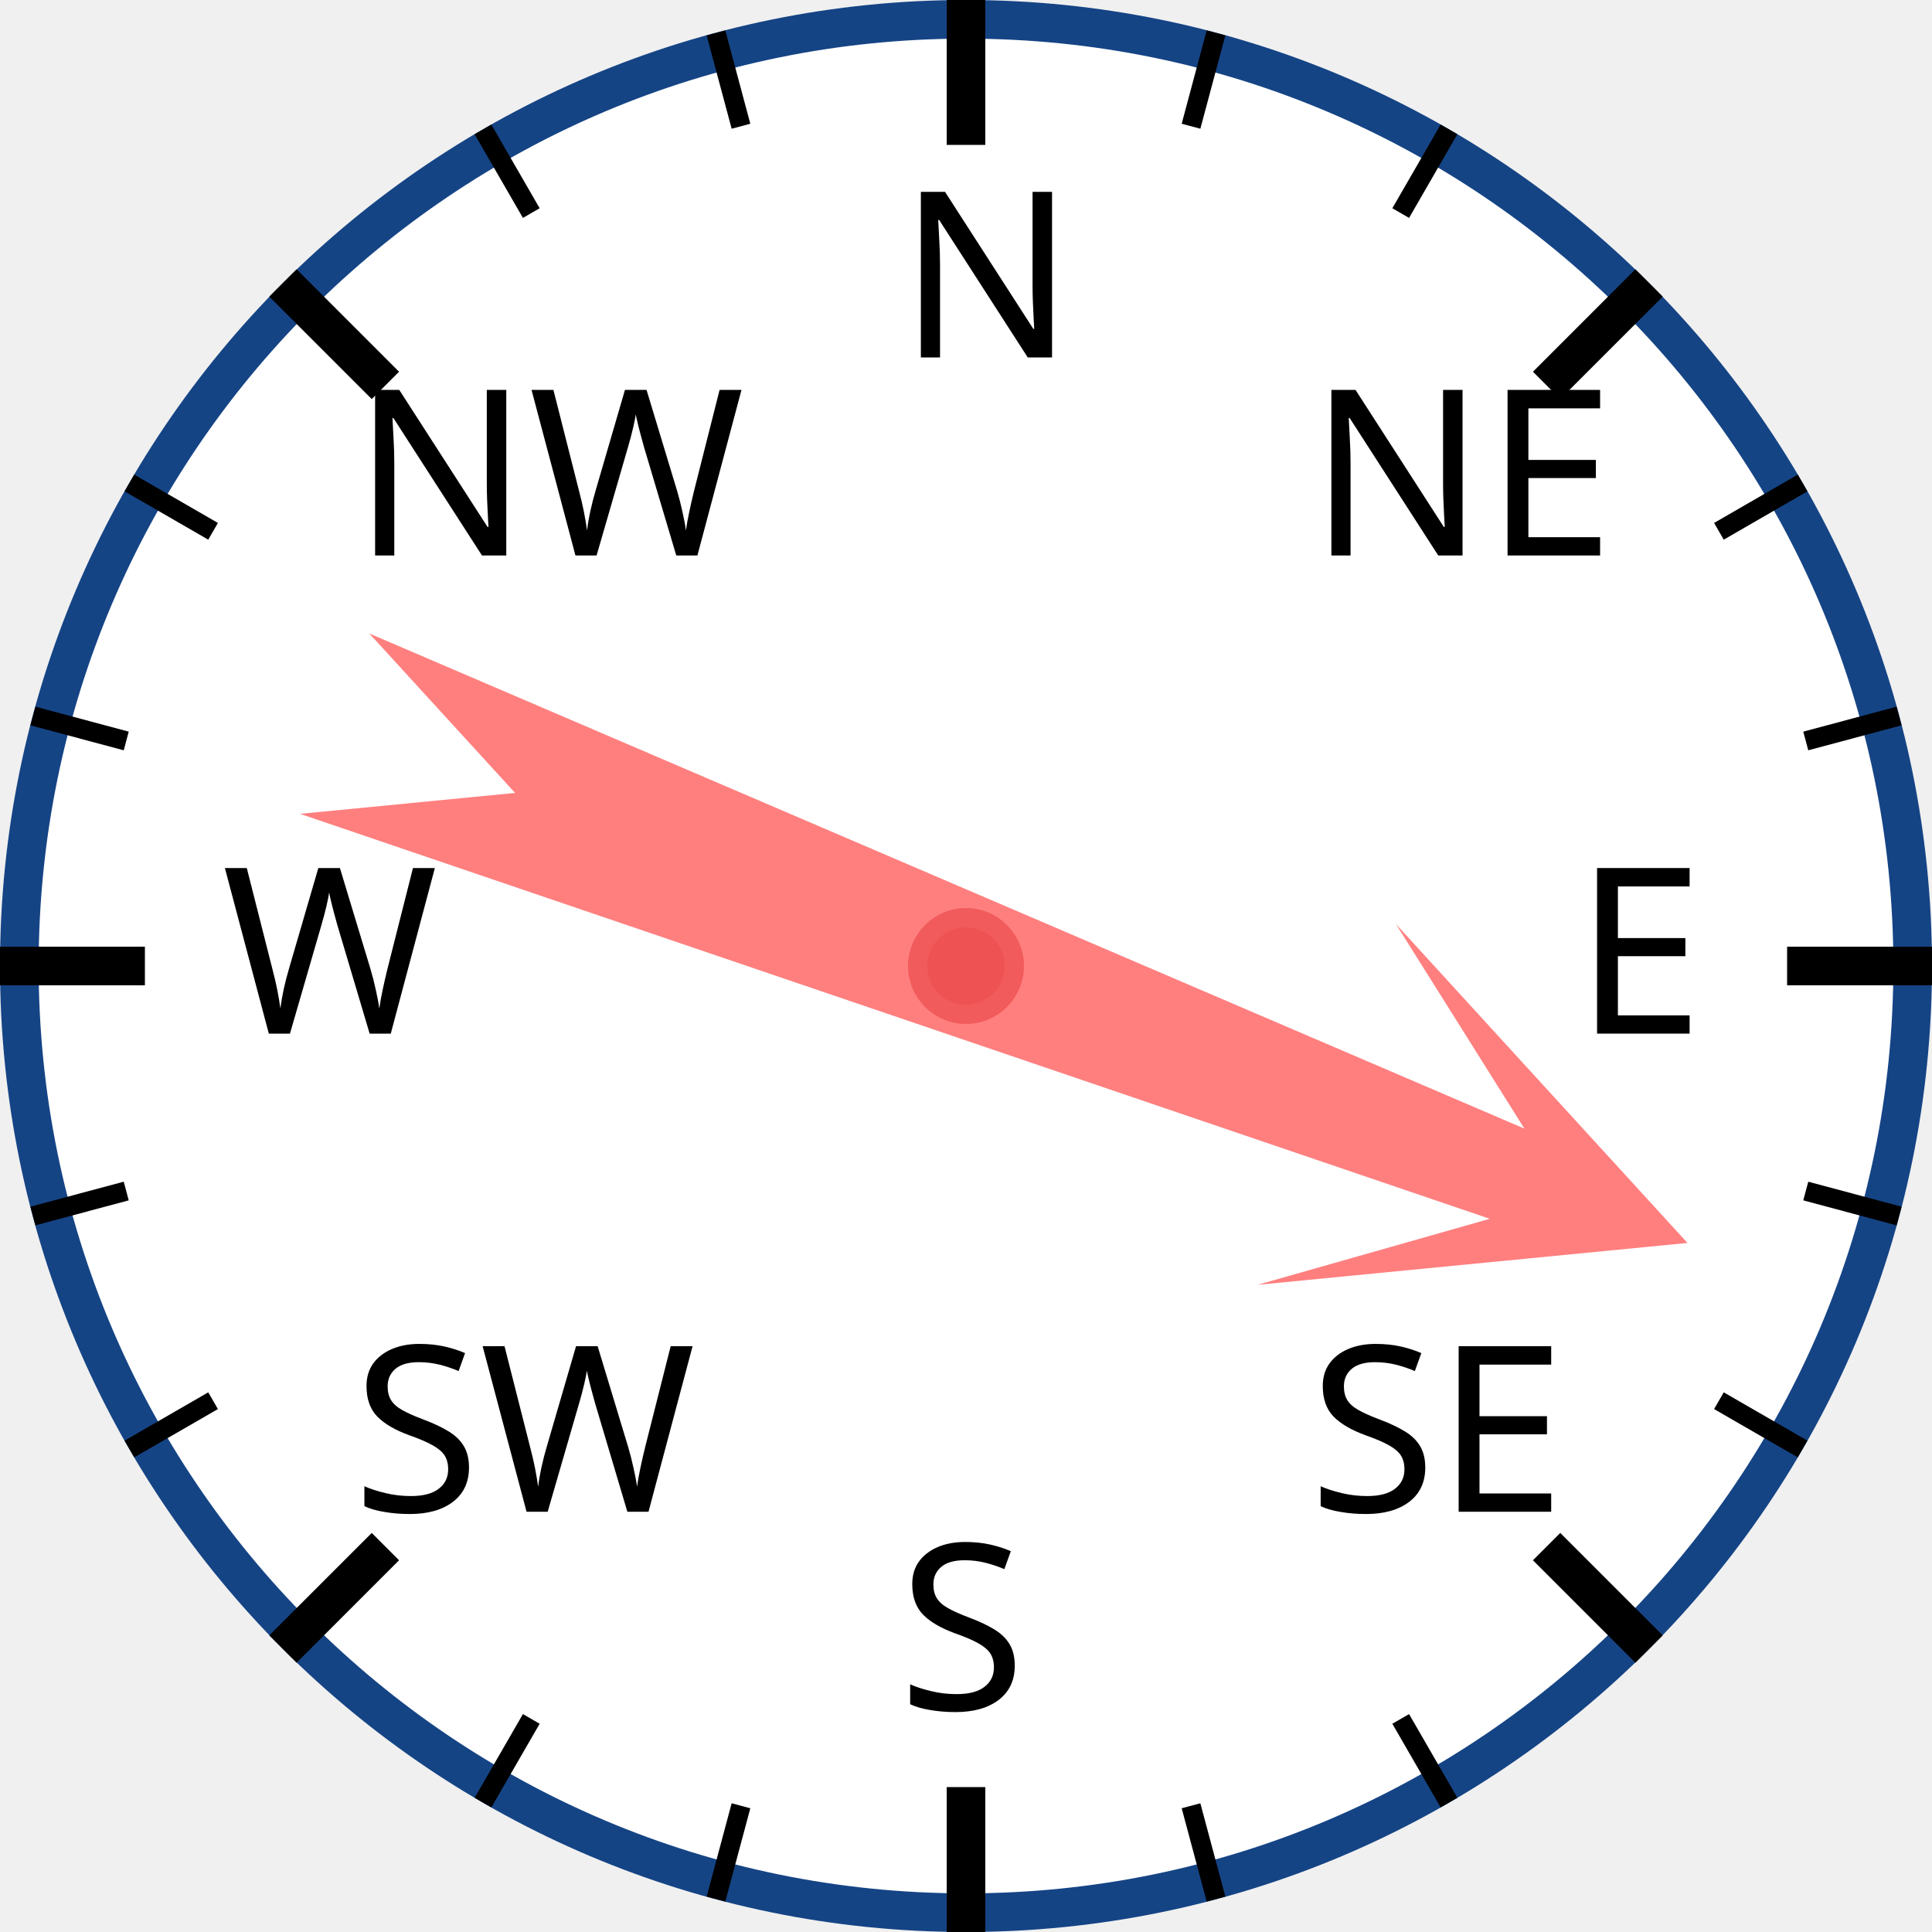
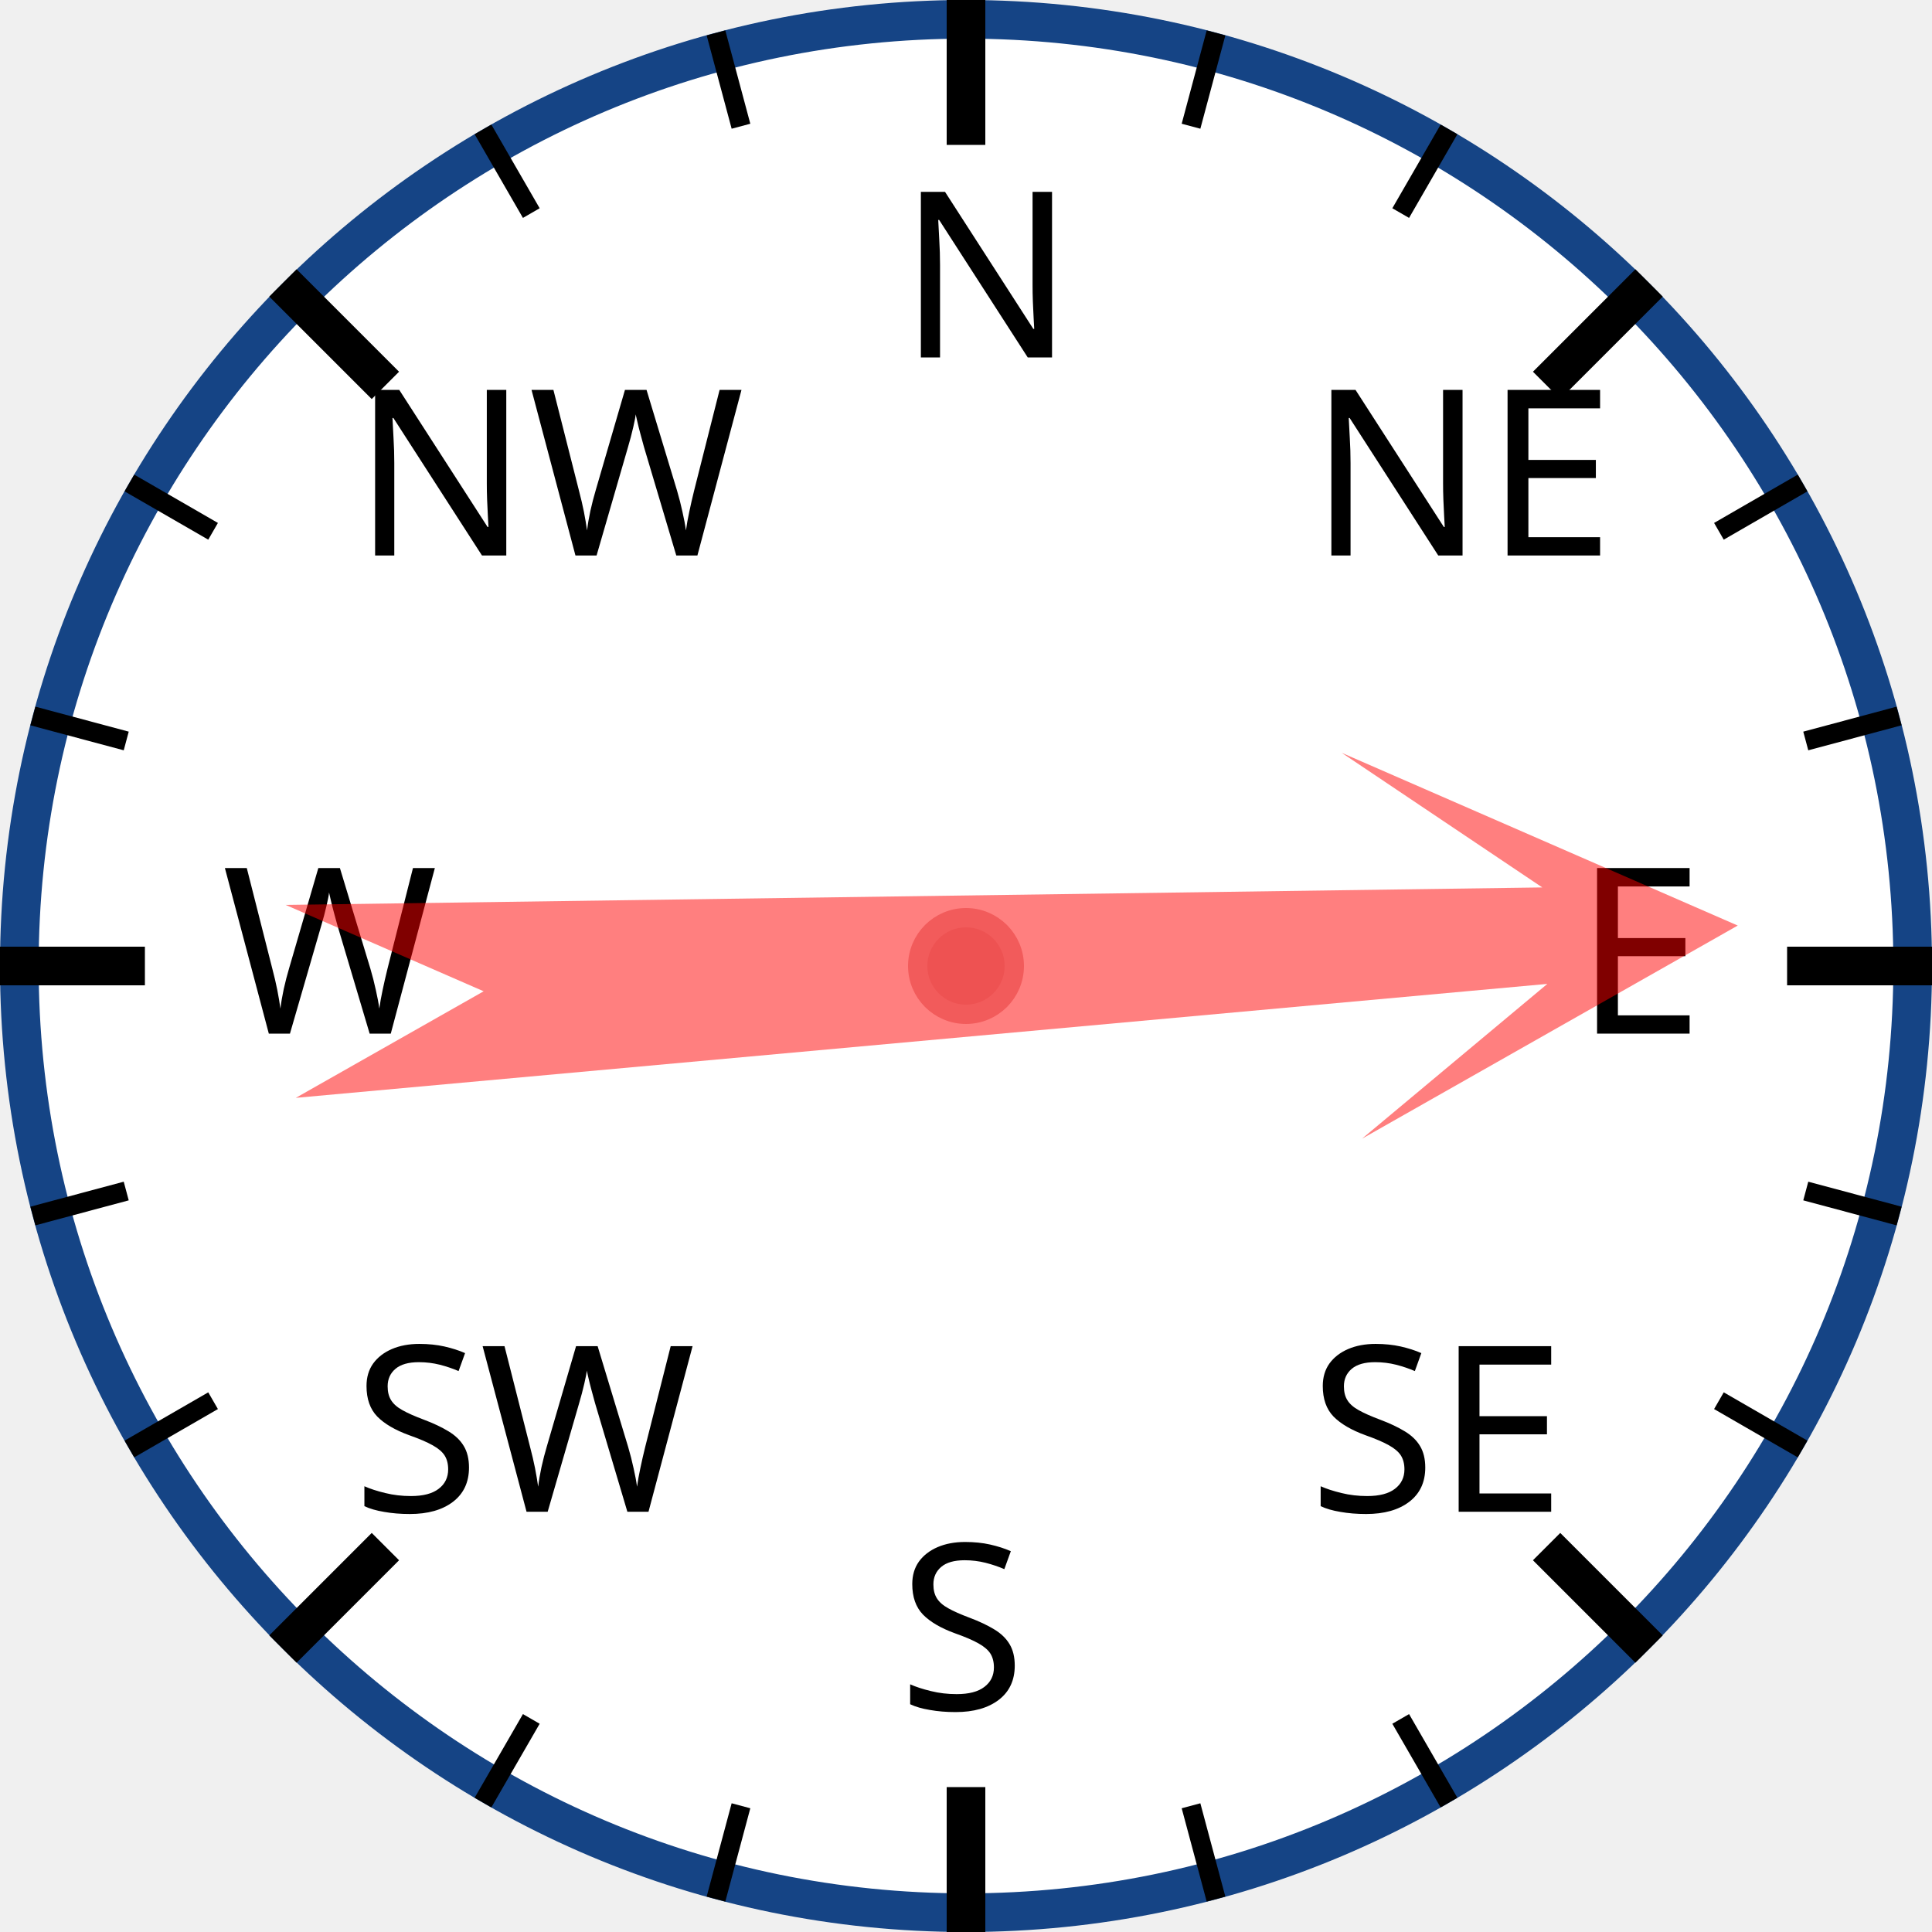
<svg xmlns="http://www.w3.org/2000/svg" width="120px" height="120px" viewBox="0 0 200 200">
  <circle cx="100" cy="100" r="98" style="fill: white; stroke: #154485; stroke-width: 4;" />
  <text x="93.0" y="37.0" style="font-family: sans-serif; font-size: 18pt;">N</text>
  <line x1="100.0" y1="0.0" x2="100.0" y2="15.0" style="stroke: black; stroke-width: 4;" />
  <line x1="74.118" y1="3.407" x2="76.706" y2="13.067" style="stroke: black; stroke-width: 2;" />
  <line x1="50" y1="13.397" x2="55" y2="22.058" style="stroke: black; stroke-width: 2;" />
  <text x="36.503" y="57.503" style="font-family: sans-serif; font-size: 18pt;">NW</text>
  <line x1="29.289" y1="29.289" x2="39.896" y2="39.896" style="stroke: black; stroke-width: 4;" />
  <line x1="13.397" y1="50" x2="22.058" y2="55" style="stroke: black; stroke-width: 2;" />
  <line x1="3.407" y1="74.118" x2="13.067" y2="76.706" style="stroke: black; stroke-width: 2;" />
  <text x="23.0" y="107.0" style="font-family: sans-serif; font-size: 18pt;">W</text>
  <line x1="0.0" y1="100.0" x2="15.0" y2="100.0" style="stroke: black; stroke-width: 4;" />
  <line x1="3.407" y1="125.882" x2="13.067" y2="123.294" style="stroke: black; stroke-width: 2;" />
  <line x1="13.397" y1="150" x2="22.058" y2="145" style="stroke: black; stroke-width: 2;" />
  <text x="36.503" y="156.497" style="font-family: sans-serif; font-size: 18pt;">SW</text>
  <line x1="29.289" y1="170.711" x2="39.896" y2="160.104" style="stroke: black; stroke-width: 4;" />
  <line x1="50" y1="186.603" x2="55" y2="177.942" style="stroke: black; stroke-width: 2;" />
  <line x1="74.118" y1="196.593" x2="76.706" y2="186.933" style="stroke: black; stroke-width: 2;" />
  <text x="93" y="177.0" style="font-family: sans-serif; font-size: 18pt;">S</text>
  <line x1="100" y1="200.0" x2="100" y2="185.0" style="stroke: black; stroke-width: 4;" />
  <line x1="125.882" y1="196.593" x2="123.294" y2="186.933" style="stroke: black; stroke-width: 2;" />
  <line x1="150.0" y1="186.603" x2="145.0" y2="177.942" style="stroke: black; stroke-width: 2;" />
  <text x="135.497" y="156.497" style="font-family: sans-serif; font-size: 18pt;">SE</text>
  <line x1="170.711" y1="170.711" x2="160.104" y2="160.104" style="stroke: black; stroke-width: 4;" />
  <line x1="186.603" y1="150" x2="177.942" y2="145" style="stroke: black; stroke-width: 2;" />
  <line x1="196.593" y1="125.882" x2="186.933" y2="123.294" style="stroke: black; stroke-width: 2;" />
  <text x="163.0" y="107" style="font-family: sans-serif; font-size: 18pt;">E</text>
  <line x1="200.0" y1="100" x2="185.0" y2="100" style="stroke: black; stroke-width: 4;" />
  <line x1="196.593" y1="74.118" x2="186.933" y2="76.706" style="stroke: black; stroke-width: 2;" />
  <line x1="186.603" y1="50" x2="177.942" y2="55" style="stroke: black; stroke-width: 2;" />
  <text x="135.497" y="57.503" style="font-family: sans-serif; font-size: 18pt;">NE</text>
  <line x1="170.711" y1="29.289" x2="160.104" y2="39.896" style="stroke: black; stroke-width: 4;" />
  <line x1="150" y1="13.397" x2="145" y2="22.058" style="stroke: black; stroke-width: 2;" />
  <line x1="125.882" y1="3.407" x2="123.294" y2="13.067" style="stroke: black; stroke-width: 2;" />
-   <polygon points="100 20 120 60 105 40 110 170 100 150 90 170 95 40 80 60" style="fill: red; fill-opacity: 0.5;" transform="rotate(111,100,100)" />
+   <polygon points="100 20 120 60 105 40 110 170 100 150 90 170 95 40 80 60" style="fill: red; fill-opacity: 0.5;" transform="rotate(87,100,100)" />
  <circle cx="100" cy="100" r="5" style="fill: #EE5252; stroke: #F25B5B; stroke-width: 2;" />
</svg>
